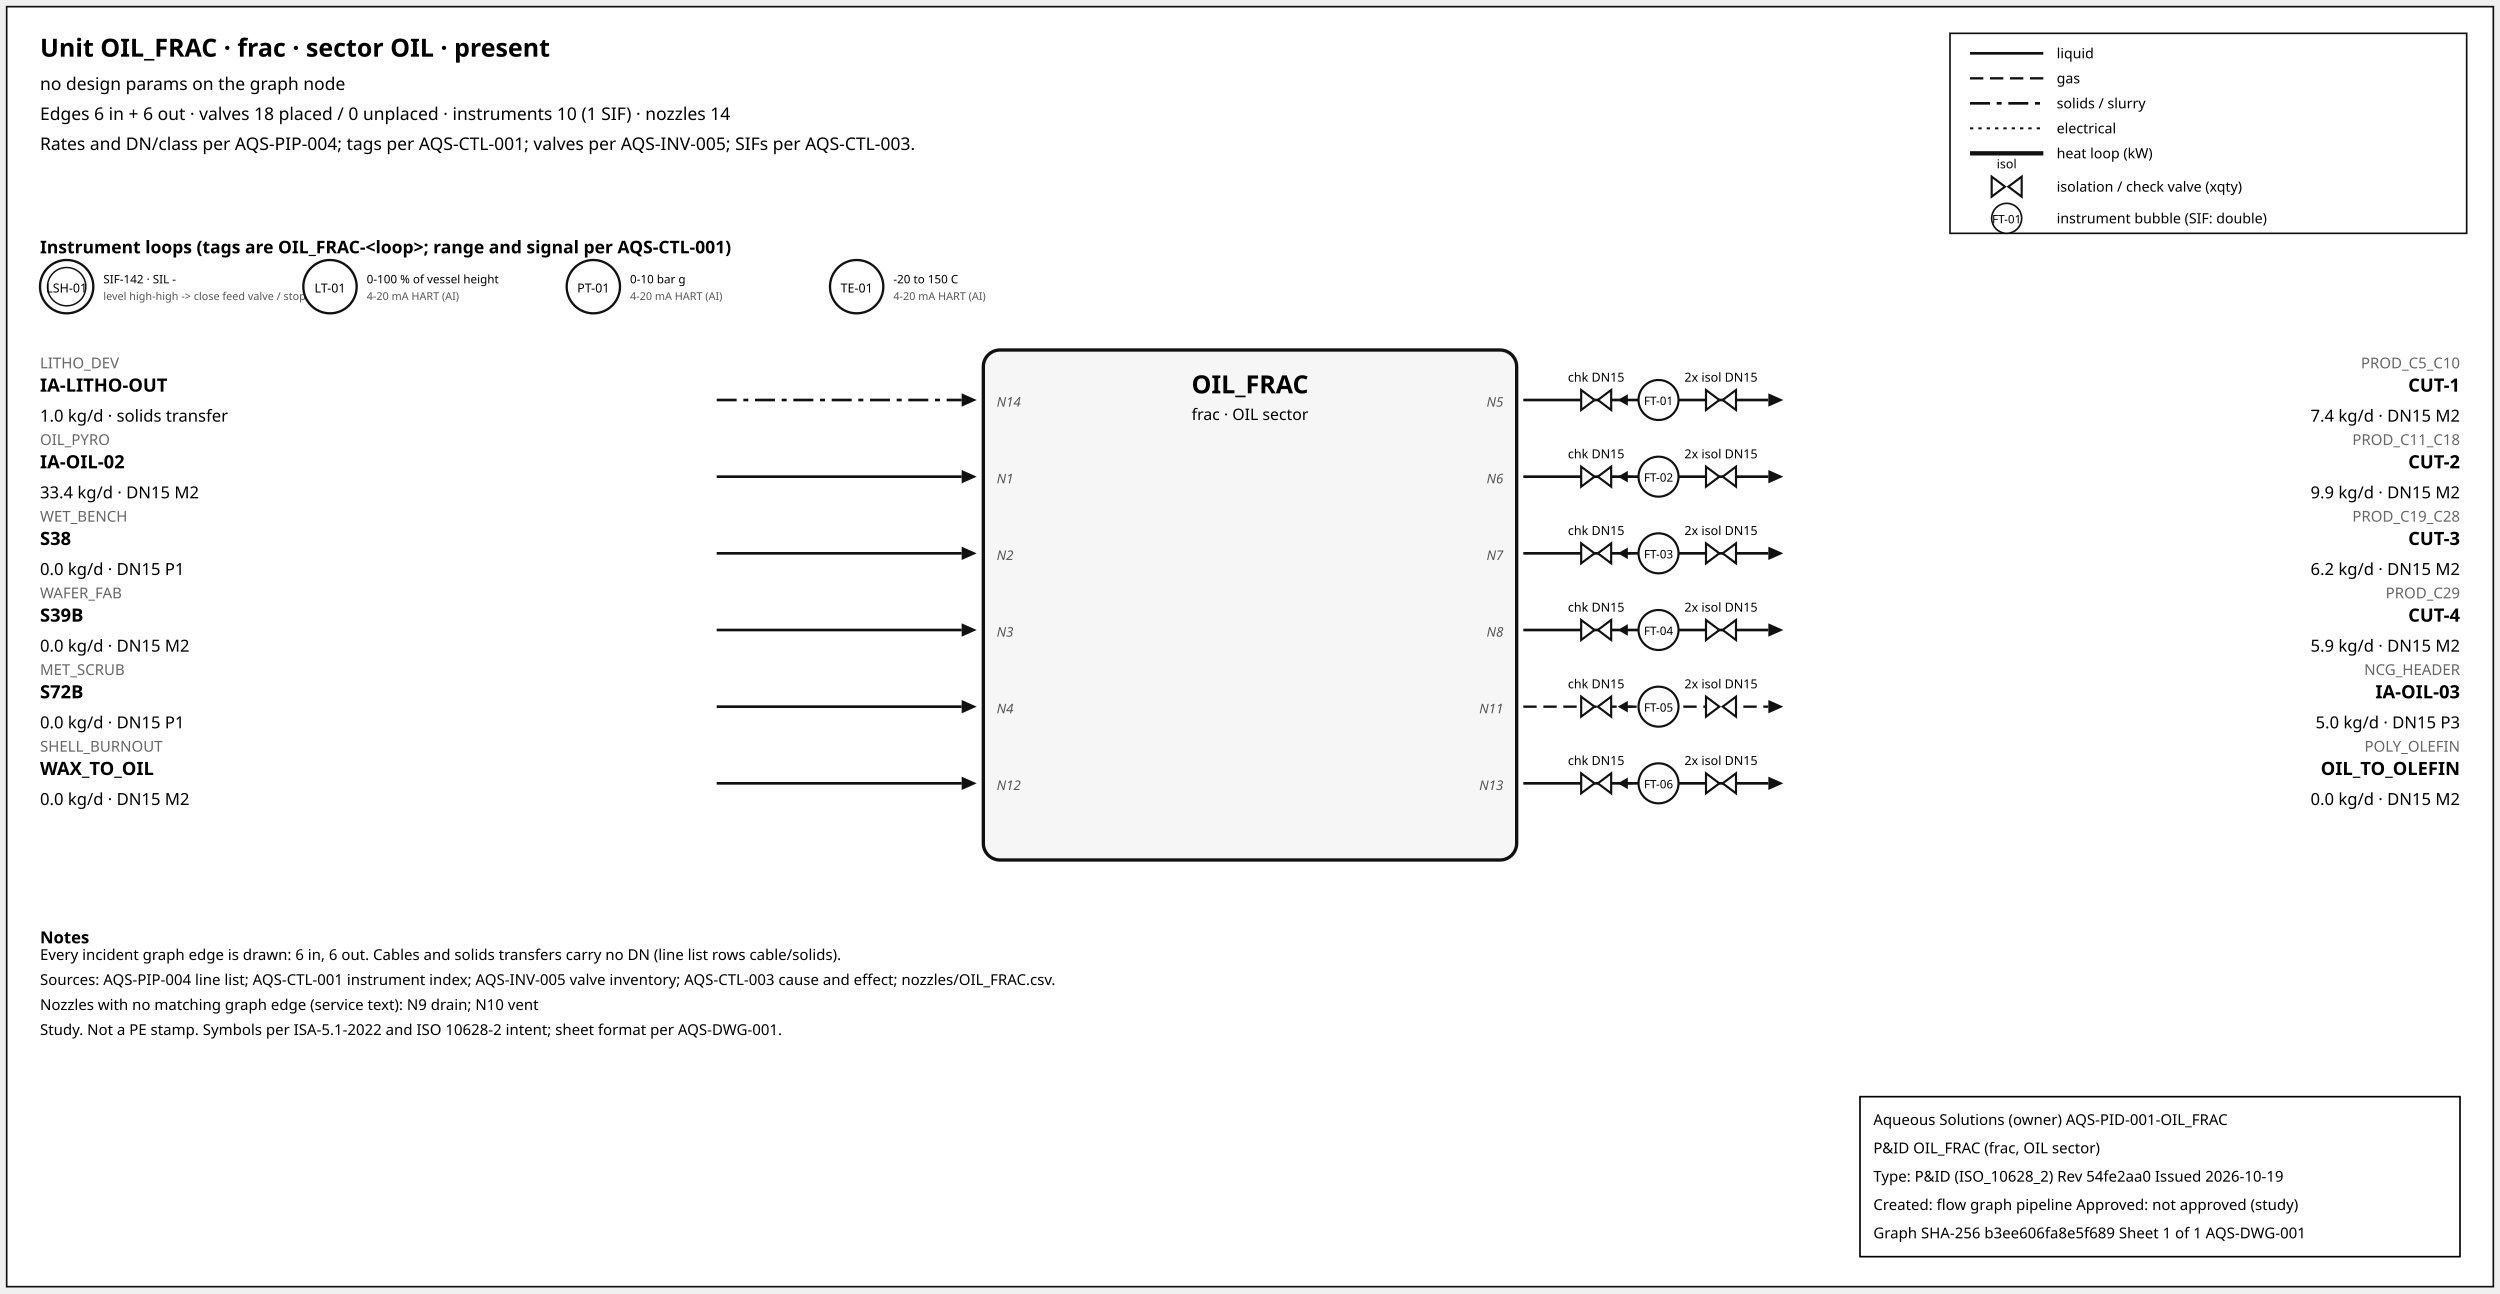
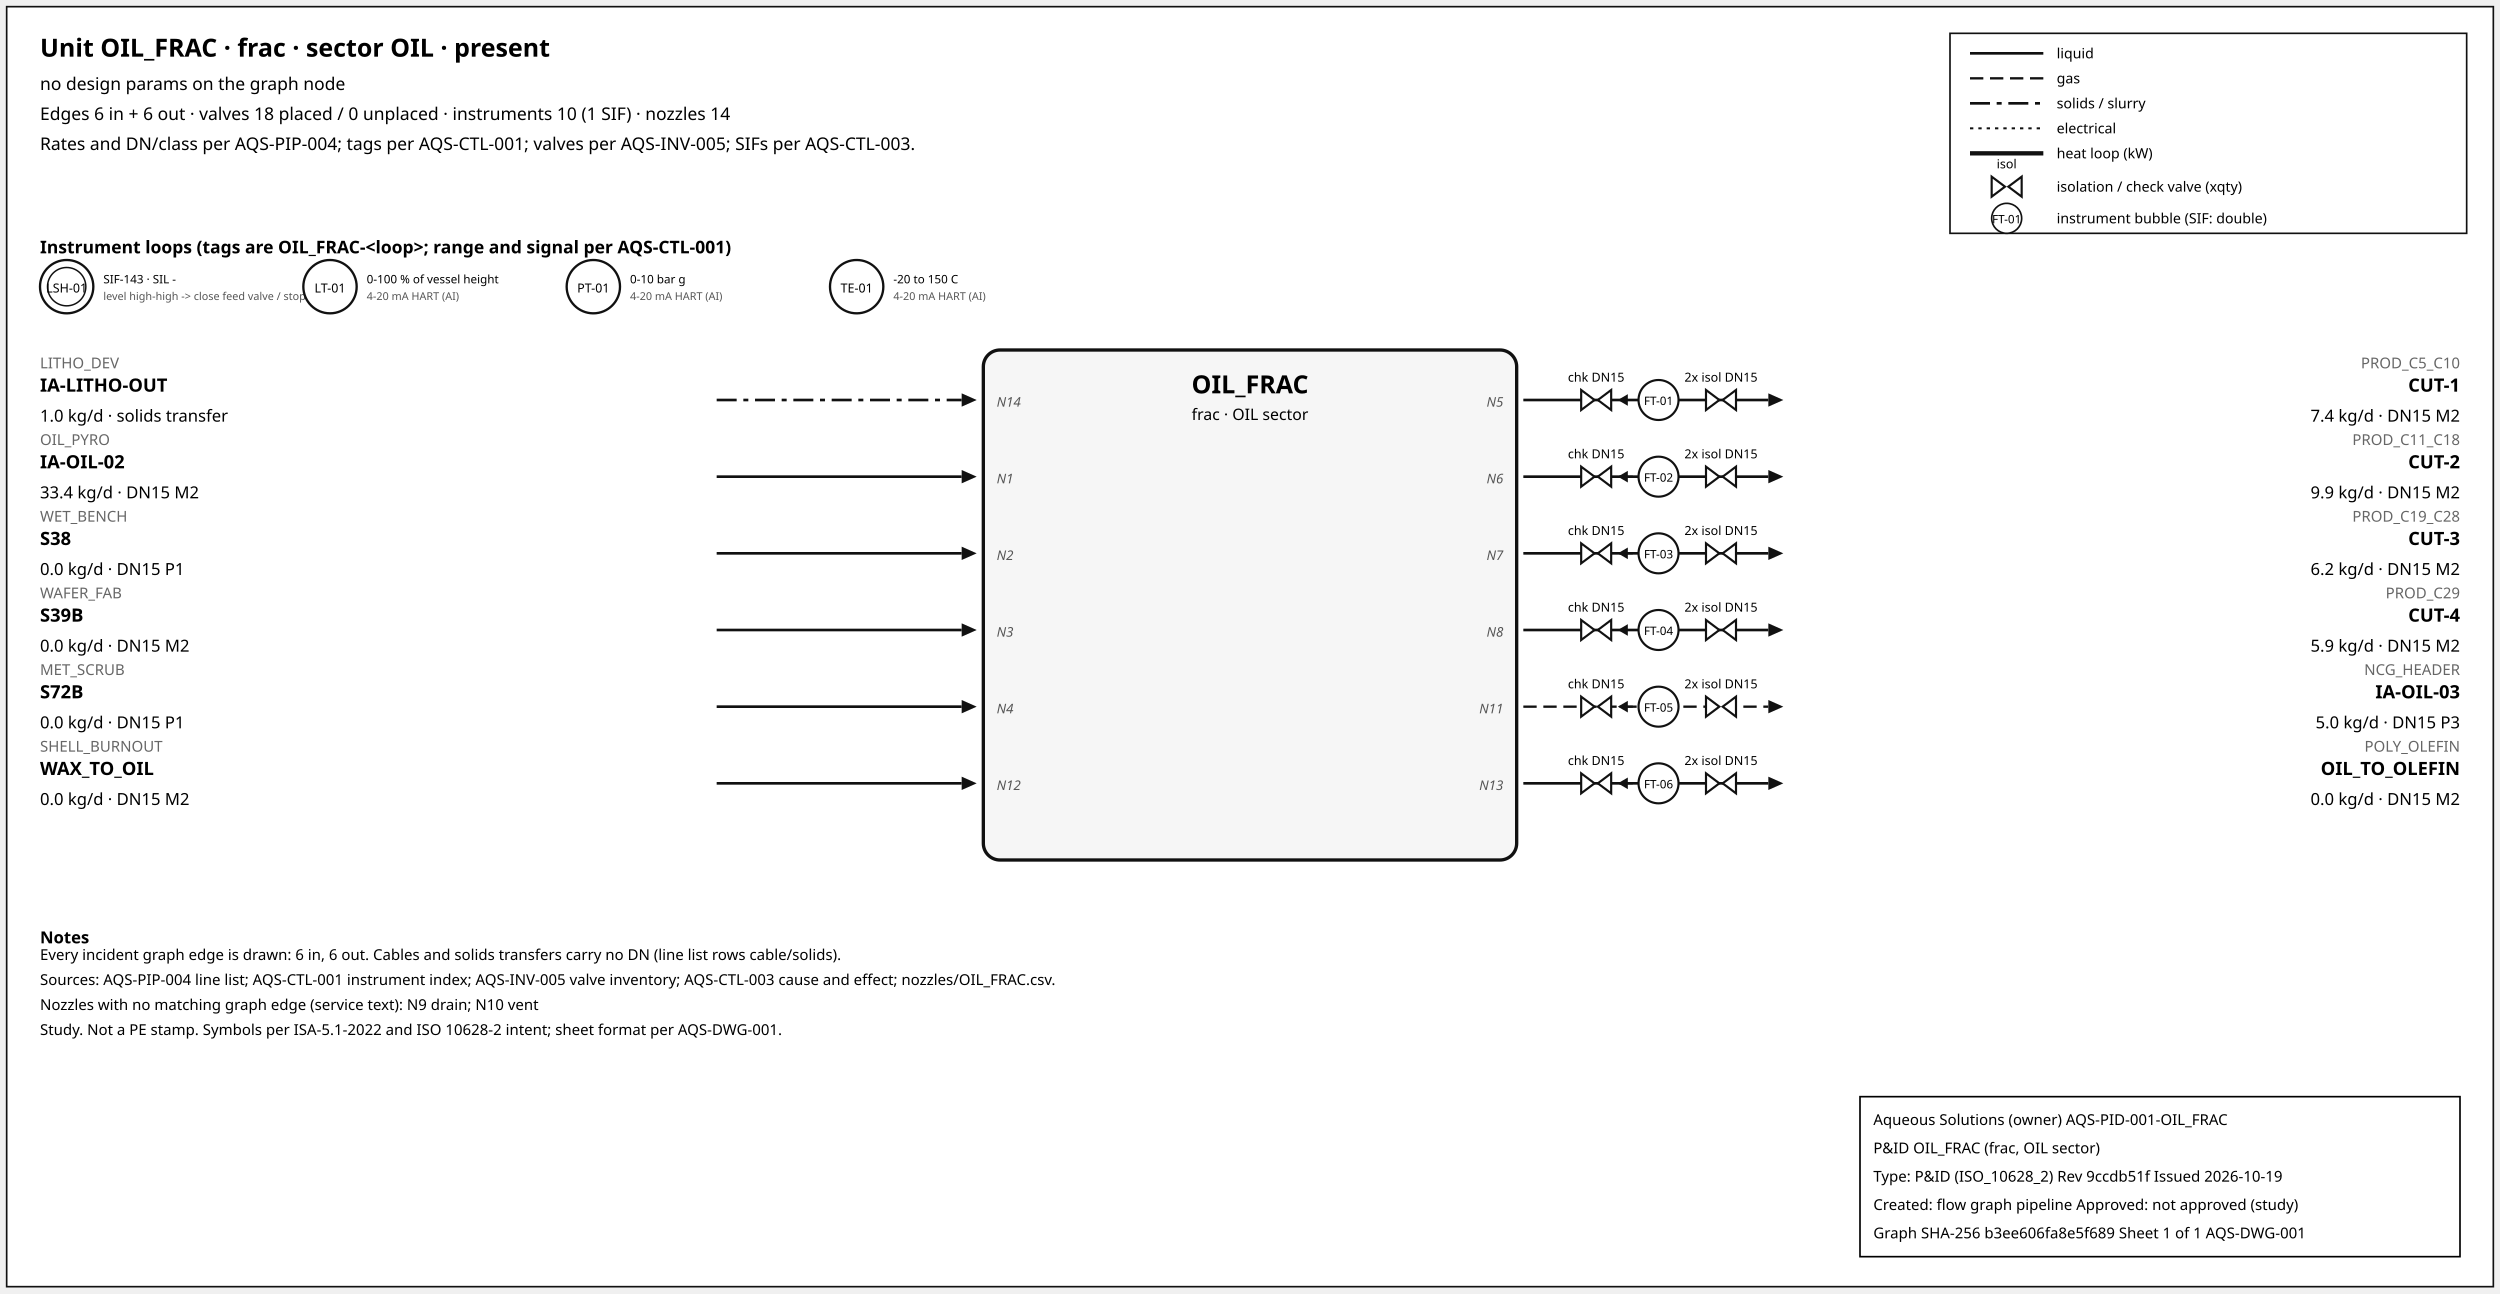
<svg xmlns="http://www.w3.org/2000/svg" width="1500" height="776" font-family="sans-serif">
  <rect x="4" y="4" width="1492" height="768" fill="white" stroke="#111" />
  <text x="24" y="34" font-size="15" font-weight="600">Unit OIL_FRAC · frac · sector OIL · present</text>
  <text x="24" y="54" font-size="10.5">no design params on the graph node</text>
  <text x="24" y="72" font-size="10.5">Edges 6 in + 6 out · valves 18 placed / 0 unplaced · instruments 10 (1 SIF) · nozzles 14</text>
  <text x="24" y="90" font-size="10.5">Rates and DN/class per AQS-PIP-004; tags per AQS-CTL-001; valves per AQS-INV-005; SIFs per AQS-CTL-003.</text>
  <rect x="1170" y="20" width="310" height="120" fill="white" stroke="#111" />
  <line x1="1182" y1="32" x2="1226" y2="32" stroke="#111" stroke-width="1.6" />
  <text x="1234" y="35" font-size="8.5">liquid</text>
  <line x1="1182" y1="47" x2="1226" y2="47" stroke="#111" stroke-width="1.4" stroke-dasharray="8,4" />
  <text x="1234" y="50" font-size="8.5">gas</text>
  <line x1="1182" y1="62" x2="1226" y2="62" stroke="#111" stroke-width="1.6" stroke-dasharray="12,4,3,4" />
  <text x="1234" y="65" font-size="8.5">solids / slurry</text>
  <line x1="1182" y1="77" x2="1226" y2="77" stroke="#111" stroke-width="1.2" stroke-dasharray="2,3" />
  <text x="1234" y="80" font-size="8.5">electrical</text>
  <line x1="1182" y1="92" x2="1226" y2="92" stroke="#111" stroke-width="2.6" />
  <text x="1234" y="95" font-size="8.5">heat loop (kW)</text>
  <path d="M 1195.0,106 L 1203.0,112 L 1195.0,118 Z M 1213.0,106 L 1205.0,112 L 1213.0,118 Z" fill="white" stroke="#111" stroke-width="1.3" />
  <text x="1204.0" y="101.0" font-size="7.5" text-anchor="middle">isol</text>
  <text x="1234" y="115" font-size="8.5">isolation / check valve (xqty)</text>
  <circle cx="1204" cy="131" r="9" fill="white" stroke="#111" />
  <text x="1204" y="134" font-size="7" text-anchor="middle">FT-01</text>
  <text x="1234" y="134" font-size="8.5">instrument bubble (SIF: double)</text>
  <text x="24" y="152" font-size="10.5" font-weight="600">Instrument loops (tags are OIL_FRAC-&lt;loop&gt;; range and signal per AQS-CTL-001)</text>
  <circle cx="40" cy="172" r="16" fill="white" stroke="#111" stroke-width="1.4" />
  <circle cx="40" cy="172" r="11.5" fill="none" stroke="#111" stroke-width="0.9" />
  <text x="40" y="175.5" font-size="7.5" text-anchor="middle">LSH-01</text>
-   <text x="62" y="170" font-size="7">SIF-142 · SIL -</text>
+   <text x="62" y="170" font-size="7">SIF-143 · SIL -</text>
  <text x="62" y="180" font-size="6.5" fill="#555">level high-high -&gt; close feed valve / stop f</text>
  <circle cx="198" cy="172" r="16" fill="white" stroke="#111" stroke-width="1.4" />
  <text x="198" y="175.5" font-size="7.5" text-anchor="middle">LT-01</text>
  <text x="220" y="170" font-size="7">0-100 % of vessel height</text>
  <text x="220" y="180" font-size="6.5" fill="#555">4-20 mA HART (AI)</text>
  <circle cx="356" cy="172" r="16" fill="white" stroke="#111" stroke-width="1.4" />
  <text x="356" y="175.5" font-size="7.5" text-anchor="middle">PT-01</text>
  <text x="378" y="170" font-size="7">0-10 bar g</text>
  <text x="378" y="180" font-size="6.5" fill="#555">4-20 mA HART (AI)</text>
  <circle cx="514" cy="172" r="16" fill="white" stroke="#111" stroke-width="1.4" />
  <text x="514" y="175.5" font-size="7.5" text-anchor="middle">TE-01</text>
  <text x="536" y="170" font-size="7">-20 to 150 C</text>
  <text x="536" y="180" font-size="6.5" fill="#555">4-20 mA HART (AI)</text>
  <rect x="590" y="210" width="320" height="306" rx="10" fill="#f6f6f6" stroke="#111" stroke-width="2" />
  <text x="750.0" y="236" font-size="15" font-weight="700" text-anchor="middle">OIL_FRAC</text>
  <text x="750.0" y="252" font-size="9.5" text-anchor="middle">frac · OIL sector</text>
  <line x1="430" y1="240" x2="577" y2="240" stroke="#111" stroke-width="1.6" stroke-dasharray="12,4,3,4" class="edge-in" />
  <polygon points="586,240 577,236 577,244" fill="#111" />
  <text x="24" y="221" font-size="9" fill="#666" text-anchor="start">LITHO_DEV</text>
  <text x="24" y="235" font-size="11" font-weight="600" text-anchor="start">IA-LITHO-OUT</text>
  <text x="24" y="253" font-size="10" text-anchor="start">1.0 kg/d · solids transfer</text>
  <text x="598" y="244" font-size="8" font-style="italic" fill="#555" text-anchor="start">N14</text>
  <line x1="430" y1="286" x2="577" y2="286" stroke="#111" stroke-width="1.6" class="edge-in" />
  <polygon points="586,286 577,282 577,290" fill="#111" />
  <text x="24" y="267" font-size="9" fill="#666" text-anchor="start">OIL_PYRO</text>
  <text x="24" y="281" font-size="11" font-weight="600" text-anchor="start">IA-OIL-02</text>
  <text x="24" y="299" font-size="10" text-anchor="start">33.4 kg/d · DN15 M2</text>
  <text x="598" y="290" font-size="8" font-style="italic" fill="#555" text-anchor="start">N1</text>
  <line x1="430" y1="332" x2="577" y2="332" stroke="#111" stroke-width="1.6" class="edge-in" />
  <polygon points="586,332 577,328 577,336" fill="#111" />
  <text x="24" y="313" font-size="9" fill="#666" text-anchor="start">WET_BENCH</text>
  <text x="24" y="327" font-size="11" font-weight="600" text-anchor="start">S38</text>
  <text x="24" y="345" font-size="10" text-anchor="start">0.0 kg/d · DN15 P1</text>
  <text x="598" y="336" font-size="8" font-style="italic" fill="#555" text-anchor="start">N2</text>
  <line x1="430" y1="378" x2="577" y2="378" stroke="#111" stroke-width="1.6" class="edge-in" />
  <polygon points="586,378 577,374 577,382" fill="#111" />
  <text x="24" y="359" font-size="9" fill="#666" text-anchor="start">WAFER_FAB</text>
  <text x="24" y="373" font-size="11" font-weight="600" text-anchor="start">S39B</text>
  <text x="24" y="391" font-size="10" text-anchor="start">0.0 kg/d · DN15 M2</text>
  <text x="598" y="382" font-size="8" font-style="italic" fill="#555" text-anchor="start">N3</text>
  <line x1="430" y1="424" x2="577" y2="424" stroke="#111" stroke-width="1.6" class="edge-in" />
  <polygon points="586,424 577,420 577,428" fill="#111" />
  <text x="24" y="405" font-size="9" fill="#666" text-anchor="start">MET_SCRUB</text>
  <text x="24" y="419" font-size="11" font-weight="600" text-anchor="start">S72B</text>
  <text x="24" y="437" font-size="10" text-anchor="start">0.0 kg/d · DN15 P1</text>
  <text x="598" y="428" font-size="8" font-style="italic" fill="#555" text-anchor="start">N4</text>
  <line x1="430" y1="470" x2="577" y2="470" stroke="#111" stroke-width="1.6" class="edge-in" />
  <polygon points="586,470 577,466 577,474" fill="#111" />
  <text x="24" y="451" font-size="9" fill="#666" text-anchor="start">SHELL_BURNOUT</text>
  <text x="24" y="465" font-size="11" font-weight="600" text-anchor="start">WAX_TO_OIL</text>
  <text x="24" y="483" font-size="10" text-anchor="start">0.0 kg/d · DN15 M2</text>
  <text x="598" y="474" font-size="8" font-style="italic" fill="#555" text-anchor="start">N12</text>
  <line x1="914" y1="240" x2="1061" y2="240" stroke="#111" stroke-width="1.6" class="edge-out" />
  <polygon points="1070,240 1061,236 1061,244" fill="#111" />
  <text x="1476" y="221" font-size="9" fill="#666" text-anchor="end">PROD_C5_C10</text>
  <text x="1476" y="235" font-size="11" font-weight="600" text-anchor="end">CUT-1</text>
  <text x="1476" y="253" font-size="10" text-anchor="end">7.4 kg/d · DN15 M2</text>
  <text x="902" y="244" font-size="8" font-style="italic" fill="#555" text-anchor="end">N5</text>
  <line x1="979.7" y1="240" x2="971.7" y2="240" stroke="#111" stroke-width="1.2" />
  <polygon points="970.7,240 976.7,236.5 976.7,243.5" fill="#111" />
  <path d="M 948.7,234 L 956.7,240 L 948.7,246 Z M 966.7,234 L 958.7,240 L 966.7,246 Z" fill="white" stroke="#111" stroke-width="1.3" />
  <text x="957.7" y="229.0" font-size="7.5" text-anchor="middle">chk DN15</text>
  <path d="M 1023.6,234 L 1031.6,240 L 1023.6,246 Z M 1041.6,234 L 1033.6,240 L 1041.6,246 Z" fill="white" stroke="#111" stroke-width="1.3" />
  <text x="1032.6" y="229.0" font-size="7.5" text-anchor="middle">2x isol DN15</text>
  <circle cx="995.12" cy="240" r="12" fill="white" stroke="#111" stroke-width="1.3" />
  <text x="995.12" y="243" font-size="7" text-anchor="middle">FT-01</text>
  <line x1="914" y1="286" x2="1061" y2="286" stroke="#111" stroke-width="1.6" class="edge-out" />
  <polygon points="1070,286 1061,282 1061,290" fill="#111" />
  <text x="1476" y="267" font-size="9" fill="#666" text-anchor="end">PROD_C11_C18</text>
  <text x="1476" y="281" font-size="11" font-weight="600" text-anchor="end">CUT-2</text>
  <text x="1476" y="299" font-size="10" text-anchor="end">9.9 kg/d · DN15 M2</text>
  <text x="902" y="290" font-size="8" font-style="italic" fill="#555" text-anchor="end">N6</text>
  <line x1="979.7" y1="286" x2="971.7" y2="286" stroke="#111" stroke-width="1.2" />
  <polygon points="970.7,286 976.7,282.5 976.7,289.5" fill="#111" />
  <path d="M 948.7,280 L 956.7,286 L 948.7,292 Z M 966.7,280 L 958.7,286 L 966.7,292 Z" fill="white" stroke="#111" stroke-width="1.3" />
  <text x="957.7" y="275.0" font-size="7.5" text-anchor="middle">chk DN15</text>
  <path d="M 1023.6,280 L 1031.6,286 L 1023.6,292 Z M 1041.6,280 L 1033.6,286 L 1041.6,292 Z" fill="white" stroke="#111" stroke-width="1.3" />
  <text x="1032.6" y="275.0" font-size="7.5" text-anchor="middle">2x isol DN15</text>
  <circle cx="995.12" cy="286" r="12" fill="white" stroke="#111" stroke-width="1.3" />
  <text x="995.12" y="289" font-size="7" text-anchor="middle">FT-02</text>
  <line x1="914" y1="332" x2="1061" y2="332" stroke="#111" stroke-width="1.6" class="edge-out" />
  <polygon points="1070,332 1061,328 1061,336" fill="#111" />
  <text x="1476" y="313" font-size="9" fill="#666" text-anchor="end">PROD_C19_C28</text>
  <text x="1476" y="327" font-size="11" font-weight="600" text-anchor="end">CUT-3</text>
  <text x="1476" y="345" font-size="10" text-anchor="end">6.2 kg/d · DN15 M2</text>
  <text x="902" y="336" font-size="8" font-style="italic" fill="#555" text-anchor="end">N7</text>
  <line x1="979.7" y1="332" x2="971.7" y2="332" stroke="#111" stroke-width="1.2" />
  <polygon points="970.7,332 976.7,328.5 976.7,335.5" fill="#111" />
  <path d="M 948.7,326 L 956.7,332 L 948.7,338 Z M 966.7,326 L 958.7,332 L 966.7,338 Z" fill="white" stroke="#111" stroke-width="1.3" />
  <text x="957.7" y="321.0" font-size="7.5" text-anchor="middle">chk DN15</text>
  <path d="M 1023.6,326 L 1031.6,332 L 1023.6,338 Z M 1041.6,326 L 1033.6,332 L 1041.6,338 Z" fill="white" stroke="#111" stroke-width="1.3" />
  <text x="1032.6" y="321.0" font-size="7.5" text-anchor="middle">2x isol DN15</text>
  <circle cx="995.12" cy="332" r="12" fill="white" stroke="#111" stroke-width="1.3" />
  <text x="995.12" y="335" font-size="7" text-anchor="middle">FT-03</text>
  <line x1="914" y1="378" x2="1061" y2="378" stroke="#111" stroke-width="1.6" class="edge-out" />
  <polygon points="1070,378 1061,374 1061,382" fill="#111" />
  <text x="1476" y="359" font-size="9" fill="#666" text-anchor="end">PROD_C29</text>
  <text x="1476" y="373" font-size="11" font-weight="600" text-anchor="end">CUT-4</text>
  <text x="1476" y="391" font-size="10" text-anchor="end">5.9 kg/d · DN15 M2</text>
  <text x="902" y="382" font-size="8" font-style="italic" fill="#555" text-anchor="end">N8</text>
  <line x1="979.7" y1="378" x2="971.7" y2="378" stroke="#111" stroke-width="1.2" />
  <polygon points="970.7,378 976.7,374.5 976.7,381.5" fill="#111" />
  <path d="M 948.7,372 L 956.7,378 L 948.7,384 Z M 966.7,372 L 958.7,378 L 966.7,384 Z" fill="white" stroke="#111" stroke-width="1.3" />
  <text x="957.7" y="367.0" font-size="7.5" text-anchor="middle">chk DN15</text>
  <path d="M 1023.6,372 L 1031.6,378 L 1023.6,384 Z M 1041.6,372 L 1033.6,378 L 1041.6,384 Z" fill="white" stroke="#111" stroke-width="1.3" />
  <text x="1032.6" y="367.0" font-size="7.5" text-anchor="middle">2x isol DN15</text>
  <circle cx="995.12" cy="378" r="12" fill="white" stroke="#111" stroke-width="1.3" />
  <text x="995.12" y="381" font-size="7" text-anchor="middle">FT-04</text>
  <line x1="914" y1="424" x2="1061" y2="424" stroke="#111" stroke-width="1.4" stroke-dasharray="8,4" class="edge-out" />
  <polygon points="1070,424 1061,420 1061,428" fill="#111" />
  <text x="1476" y="405" font-size="9" fill="#666" text-anchor="end">NCG_HEADER</text>
  <text x="1476" y="419" font-size="11" font-weight="600" text-anchor="end">IA-OIL-03</text>
  <text x="1476" y="437" font-size="10" text-anchor="end">5.0 kg/d · DN15 P3</text>
  <text x="902" y="428" font-size="8" font-style="italic" fill="#555" text-anchor="end">N11</text>
  <line x1="979.7" y1="424" x2="971.7" y2="424" stroke="#111" stroke-width="1.2" />
  <polygon points="970.7,424 976.7,420.5 976.7,427.5" fill="#111" />
  <path d="M 948.7,418 L 956.7,424 L 948.7,430 Z M 966.7,418 L 958.7,424 L 966.7,430 Z" fill="white" stroke="#111" stroke-width="1.3" />
  <text x="957.7" y="413.0" font-size="7.5" text-anchor="middle">chk DN15</text>
  <path d="M 1023.6,418 L 1031.6,424 L 1023.6,430 Z M 1041.6,418 L 1033.6,424 L 1041.6,430 Z" fill="white" stroke="#111" stroke-width="1.3" />
  <text x="1032.6" y="413.0" font-size="7.5" text-anchor="middle">2x isol DN15</text>
  <circle cx="995.12" cy="424" r="12" fill="white" stroke="#111" stroke-width="1.3" />
  <text x="995.12" y="427" font-size="7" text-anchor="middle">FT-05</text>
  <line x1="914" y1="470" x2="1061" y2="470" stroke="#111" stroke-width="1.6" class="edge-out" />
  <polygon points="1070,470 1061,466 1061,474" fill="#111" />
  <text x="1476" y="451" font-size="9" fill="#666" text-anchor="end">POLY_OLEFIN</text>
  <text x="1476" y="465" font-size="11" font-weight="600" text-anchor="end">OIL_TO_OLEFIN</text>
  <text x="1476" y="483" font-size="10" text-anchor="end">0.0 kg/d · DN15 M2</text>
  <text x="902" y="474" font-size="8" font-style="italic" fill="#555" text-anchor="end">N13</text>
  <line x1="979.7" y1="470" x2="971.7" y2="470" stroke="#111" stroke-width="1.2" />
  <polygon points="970.7,470 976.7,466.5 976.7,473.5" fill="#111" />
  <path d="M 948.7,464 L 956.7,470 L 948.7,476 Z M 966.7,464 L 958.7,470 L 966.7,476 Z" fill="white" stroke="#111" stroke-width="1.3" />
  <text x="957.7" y="459.0" font-size="7.5" text-anchor="middle">chk DN15</text>
  <path d="M 1023.6,464 L 1031.6,470 L 1023.6,476 Z M 1041.6,464 L 1033.6,470 L 1041.6,476 Z" fill="white" stroke="#111" stroke-width="1.3" />
  <text x="1032.6" y="459.0" font-size="7.5" text-anchor="middle">2x isol DN15</text>
  <circle cx="995.12" cy="470" r="12" fill="white" stroke="#111" stroke-width="1.3" />
  <text x="995.12" y="473" font-size="7" text-anchor="middle">FT-06</text>
  <text x="24" y="566" font-size="10" font-weight="600">Notes</text>
  <text x="24" y="576" font-size="9">Every incident graph edge is drawn: 6 in, 6 out. Cables and solids transfers carry no DN (line list rows cable/solids).</text>
  <text x="24" y="591" font-size="9">Sources: AQS-PIP-004 line list; AQS-CTL-001 instrument index; AQS-INV-005 valve inventory; AQS-CTL-003 cause and effect; nozzles/OIL_FRAC.csv.</text>
  <text x="24" y="606" font-size="9">Nozzles with no matching graph edge (service text): N9 drain; N10 vent</text>
  <text x="24" y="621" font-size="9">Study. Not a PE stamp. Symbols per ISA-5.1-2022 and ISO 10628-2 intent; sheet format per AQS-DWG-001.</text>
  <g id="aqs-title-block">
    <rect x="1116" y="658" width="360" height="96" fill="white" stroke="black" stroke-width="1" />
    <text x="1124" y="675" font-size="9">Aqueous Solutions (owner)   AQS-PID-001-OIL_FRAC</text>
    <text x="1124" y="692" font-size="9">P&amp;ID OIL_FRAC (frac, OIL sector)</text>
-     <text x="1124" y="709" font-size="9">Type: P&amp;ID (ISO_10628_2)   Rev 54fe2aa0   Issued 2026-10-19</text>
+     <text x="1124" y="709" font-size="9">Type: P&amp;ID (ISO_10628_2)   Rev 9ccdb51f   Issued 2026-10-19</text>
    <text x="1124" y="726" font-size="9">Created: flow graph pipeline   Approved: not approved (study)</text>
    <text x="1124" y="743" font-size="9">Graph SHA-256 b3ee606fa8e5f689   Sheet 1 of 1   AQS-DWG-001</text>
  </g>
</svg>
